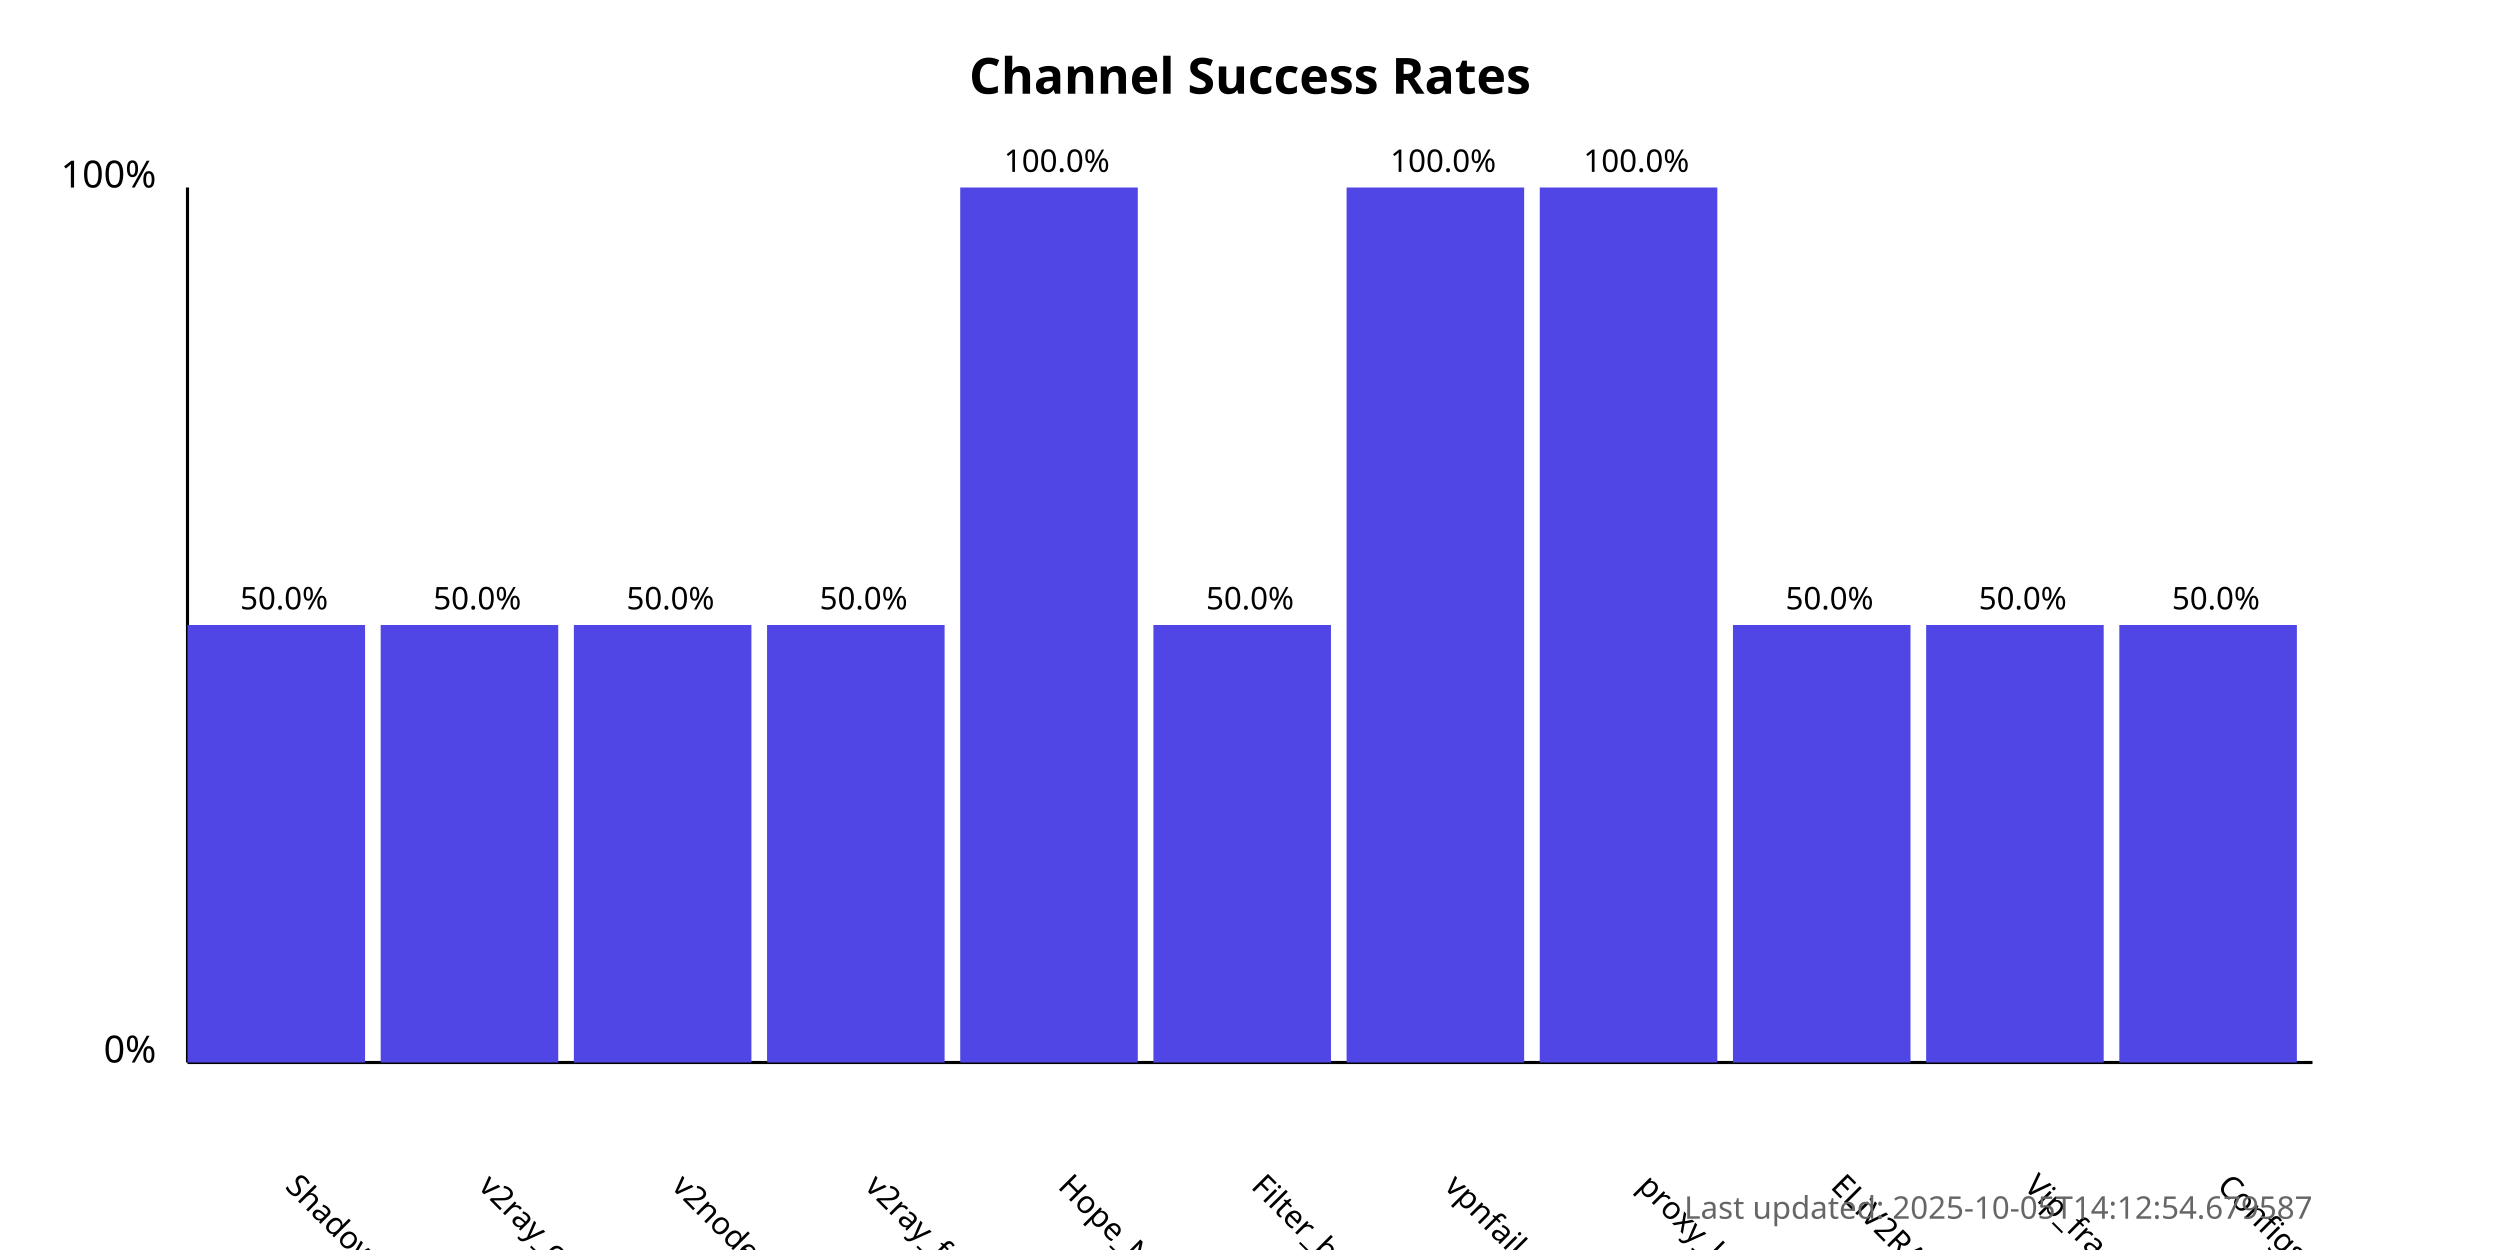
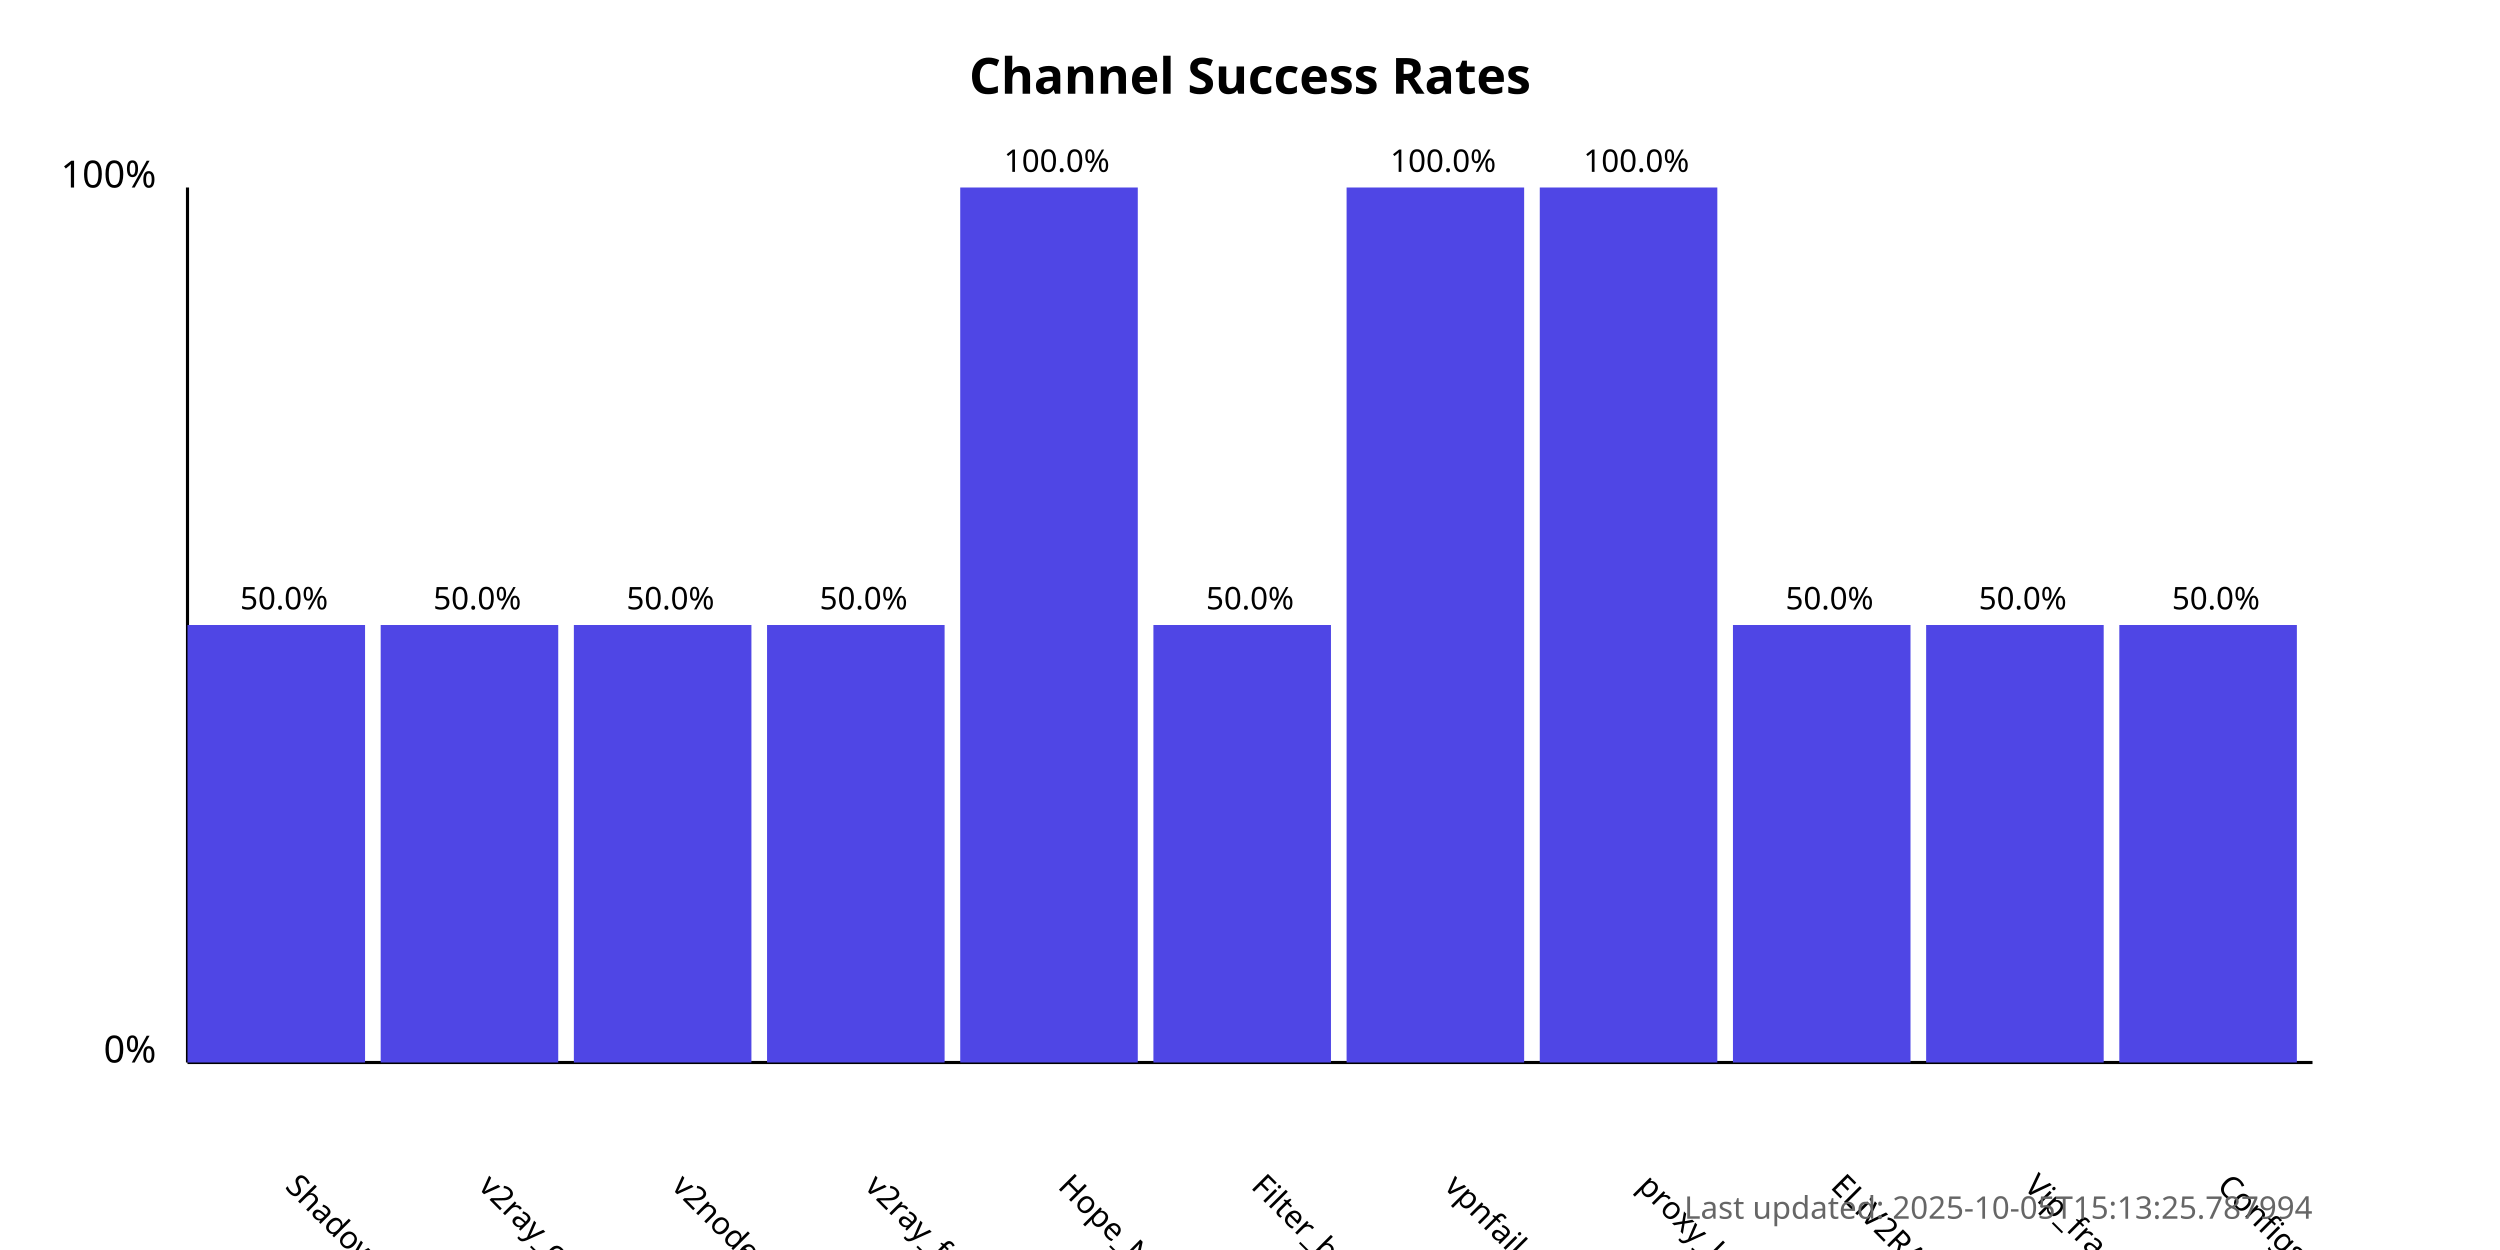
<svg xmlns="http://www.w3.org/2000/svg" width="800" height="400">
  <style>
            .chart-title { font: bold 16px sans-serif; }
            .axis-label { font: 12px sans-serif; }
            .tick-label { font: 10px sans-serif; }
            .bar { fill: #4f46e5; }
            .bar:hover { fill: #6366f1; }
            .timestamp { font: 10px sans-serif; fill: #666; }
        </style>
  <text x="400.0" y="30" text-anchor="middle" class="chart-title">
            Channel Success Rates
        </text>
  <line x1="60" y1="340" x2="60" y2="60" stroke="black" stroke-width="1" />
  <line x1="60" y1="340" x2="740" y2="340" stroke="black" stroke-width="1" />
  <text x="50" y="340" text-anchor="end" class="axis-label">0%</text>
  <text x="50" y="60" text-anchor="end" class="axis-label">100%</text>
  <g>
    <rect x="60" y="200.0" width="56.818" height="140.0" class="bar" />
    <text x="90.909" y="380" transform="rotate(45, 90.90909, 380)" text-anchor="start" class="tick-label">
                ShadowProxy66
            </text>
    <text x="90.909" y="195.0" text-anchor="middle" class="tick-label">
                50.0%
            </text>
  </g>
  <g>
    <rect x="121.818" y="200.0" width="56.818" height="140.0" class="bar" />
    <text x="152.727" y="380" transform="rotate(45, 152.7273, 380)" text-anchor="start" class="tick-label">
                v2ray_configs_pool
            </text>
    <text x="152.727" y="195.0" text-anchor="middle" class="tick-label">
                50.0%
            </text>
  </g>
  <g>
    <rect x="183.636" y="200.0" width="56.818" height="140.0" class="bar" />
    <text x="214.545" y="380" transform="rotate(45, 214.5455, 380)" text-anchor="start" class="tick-label">
                v2nodes
            </text>
    <text x="214.545" y="195.0" text-anchor="middle" class="tick-label">
                50.0%
            </text>
  </g>
  <g>
    <rect x="245.455" y="200.0" width="56.818" height="140.0" class="bar" />
    <text x="276.364" y="380" transform="rotate(45, 276.3636, 380)" text-anchor="start" class="tick-label">
                v2ray_free_conf
            </text>
    <text x="276.364" y="195.0" text-anchor="middle" class="tick-label">
                50.0%
            </text>
  </g>
  <g>
    <rect x="307.273" y="60.0" width="56.818" height="280.0" class="bar" />
    <text x="338.182" y="380" transform="rotate(45, 338.1818, 380)" text-anchor="start" class="tick-label">
                Hope_Net
            </text>
    <text x="338.182" y="55.0" text-anchor="middle" class="tick-label">
                100.0%
            </text>
  </g>
  <g>
    <rect x="369.091" y="200.0" width="56.818" height="140.0" class="bar" />
    <text x="400.0" y="380" transform="rotate(45, 400.0, 380)" text-anchor="start" class="tick-label">
                Filter_breaker
            </text>
    <text x="400.0" y="195.0" text-anchor="middle" class="tick-label">
                50.0%
            </text>
  </g>
  <g>
    <rect x="430.909" y="60.0" width="56.818" height="280.0" class="bar" />
    <text x="461.818" y="380" transform="rotate(45, 461.8182, 380)" text-anchor="start" class="tick-label">
                vpnfail_vless
            </text>
    <text x="461.818" y="55.0" text-anchor="middle" class="tick-label">
                100.0%
            </text>
  </g>
  <g>
    <rect x="492.727" y="60.0" width="56.818" height="280.0" class="bar" />
    <text x="523.636" y="380" transform="rotate(45, 523.6364, 380)" text-anchor="start" class="tick-label">
                proxy_kafee
            </text>
    <text x="523.636" y="55.0" text-anchor="middle" class="tick-label">
                100.0%
            </text>
  </g>
  <g>
    <rect x="554.545" y="200.0" width="56.818" height="140.0" class="bar" />
    <text x="585.455" y="380" transform="rotate(45, 585.4545, 380)" text-anchor="start" class="tick-label">
                ELiV2RAY
            </text>
    <text x="585.455" y="195.0" text-anchor="middle" class="tick-label">
                50.0%
            </text>
  </g>
  <g>
    <rect x="616.364" y="200.0" width="56.818" height="140.0" class="bar" />
    <text x="647.273" y="380" transform="rotate(45, 647.2727, 380)" text-anchor="start" class="tick-label">
                Vip_fragment_v2ray
            </text>
    <text x="647.273" y="195.0" text-anchor="middle" class="tick-label">
                50.0%
            </text>
  </g>
  <g>
    <rect x="678.182" y="200.0" width="56.818" height="140.0" class="bar" />
    <text x="709.091" y="380" transform="rotate(45, 709.0909, 380)" text-anchor="start" class="tick-label">
                ConfigsHubPlus
            </text>
    <text x="709.091" y="195.0" text-anchor="middle" class="tick-label">
                50.0%
            </text>
  </g>
  <text x="740" y="390" text-anchor="end" class="timestamp">
-             Last updated: 2025-10-05T14:12:54.679587
+             Last updated: 2025-10-05T15:13:25.787994
        </text>
</svg>
